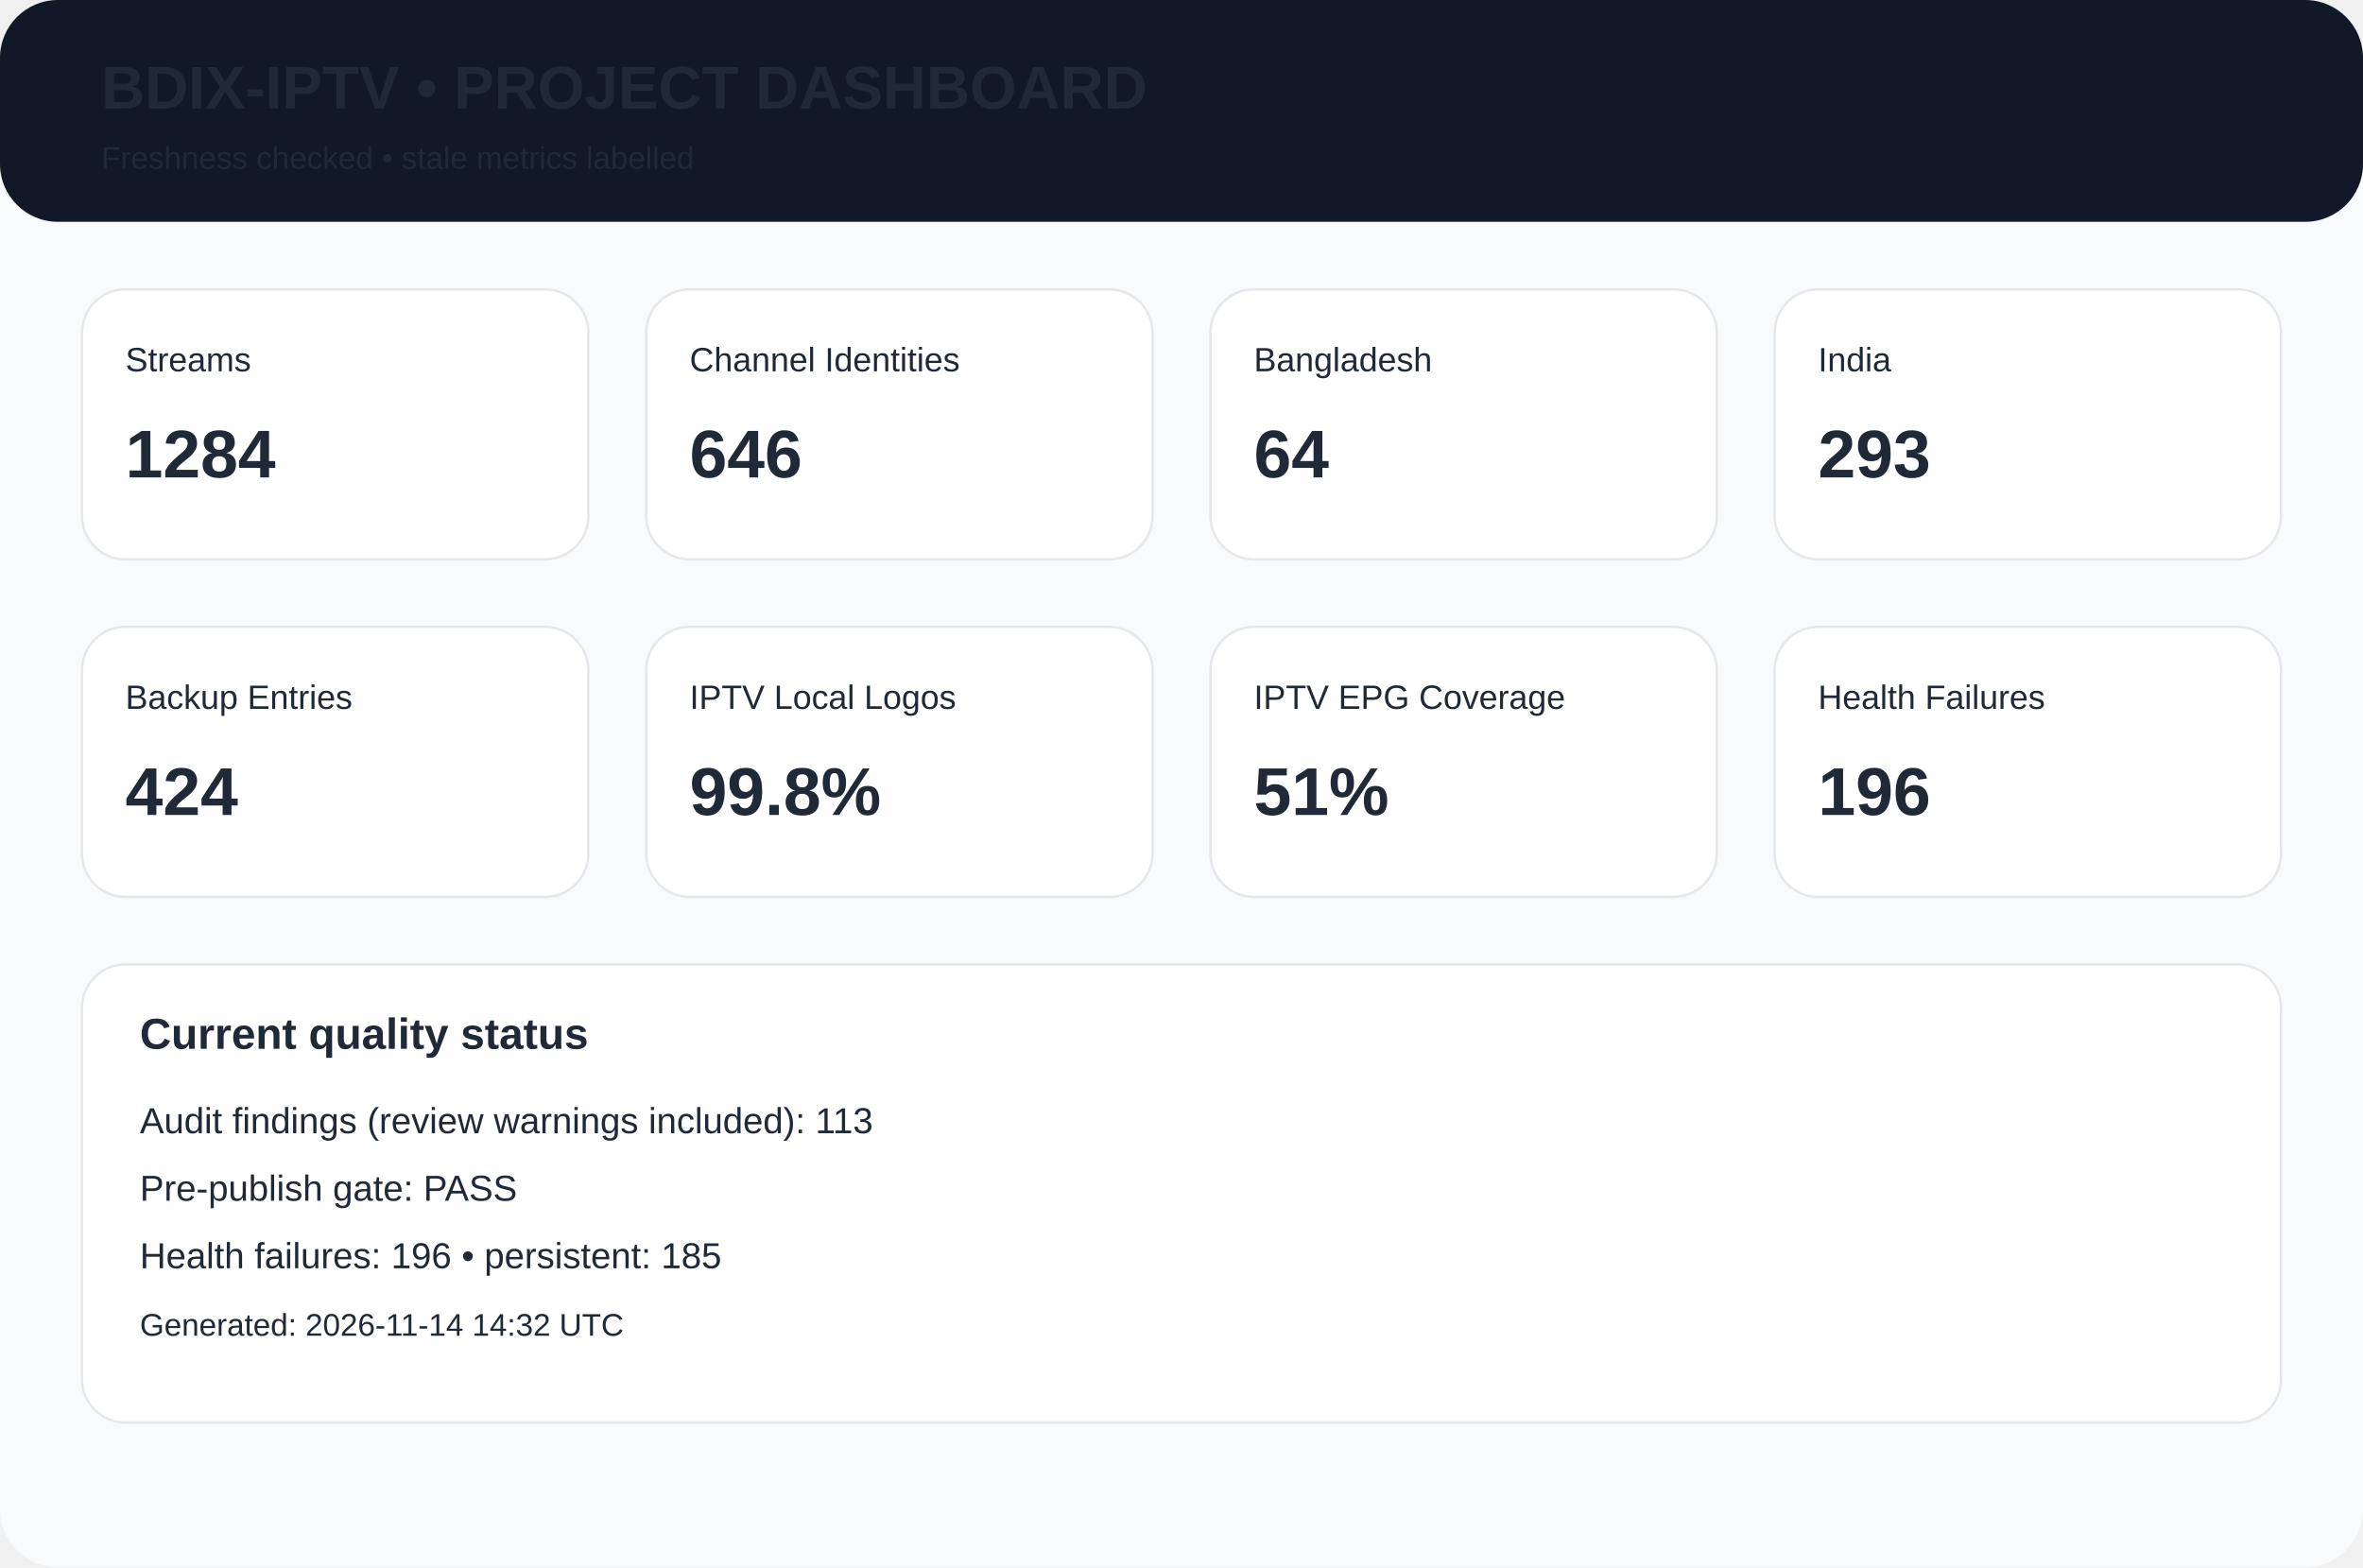
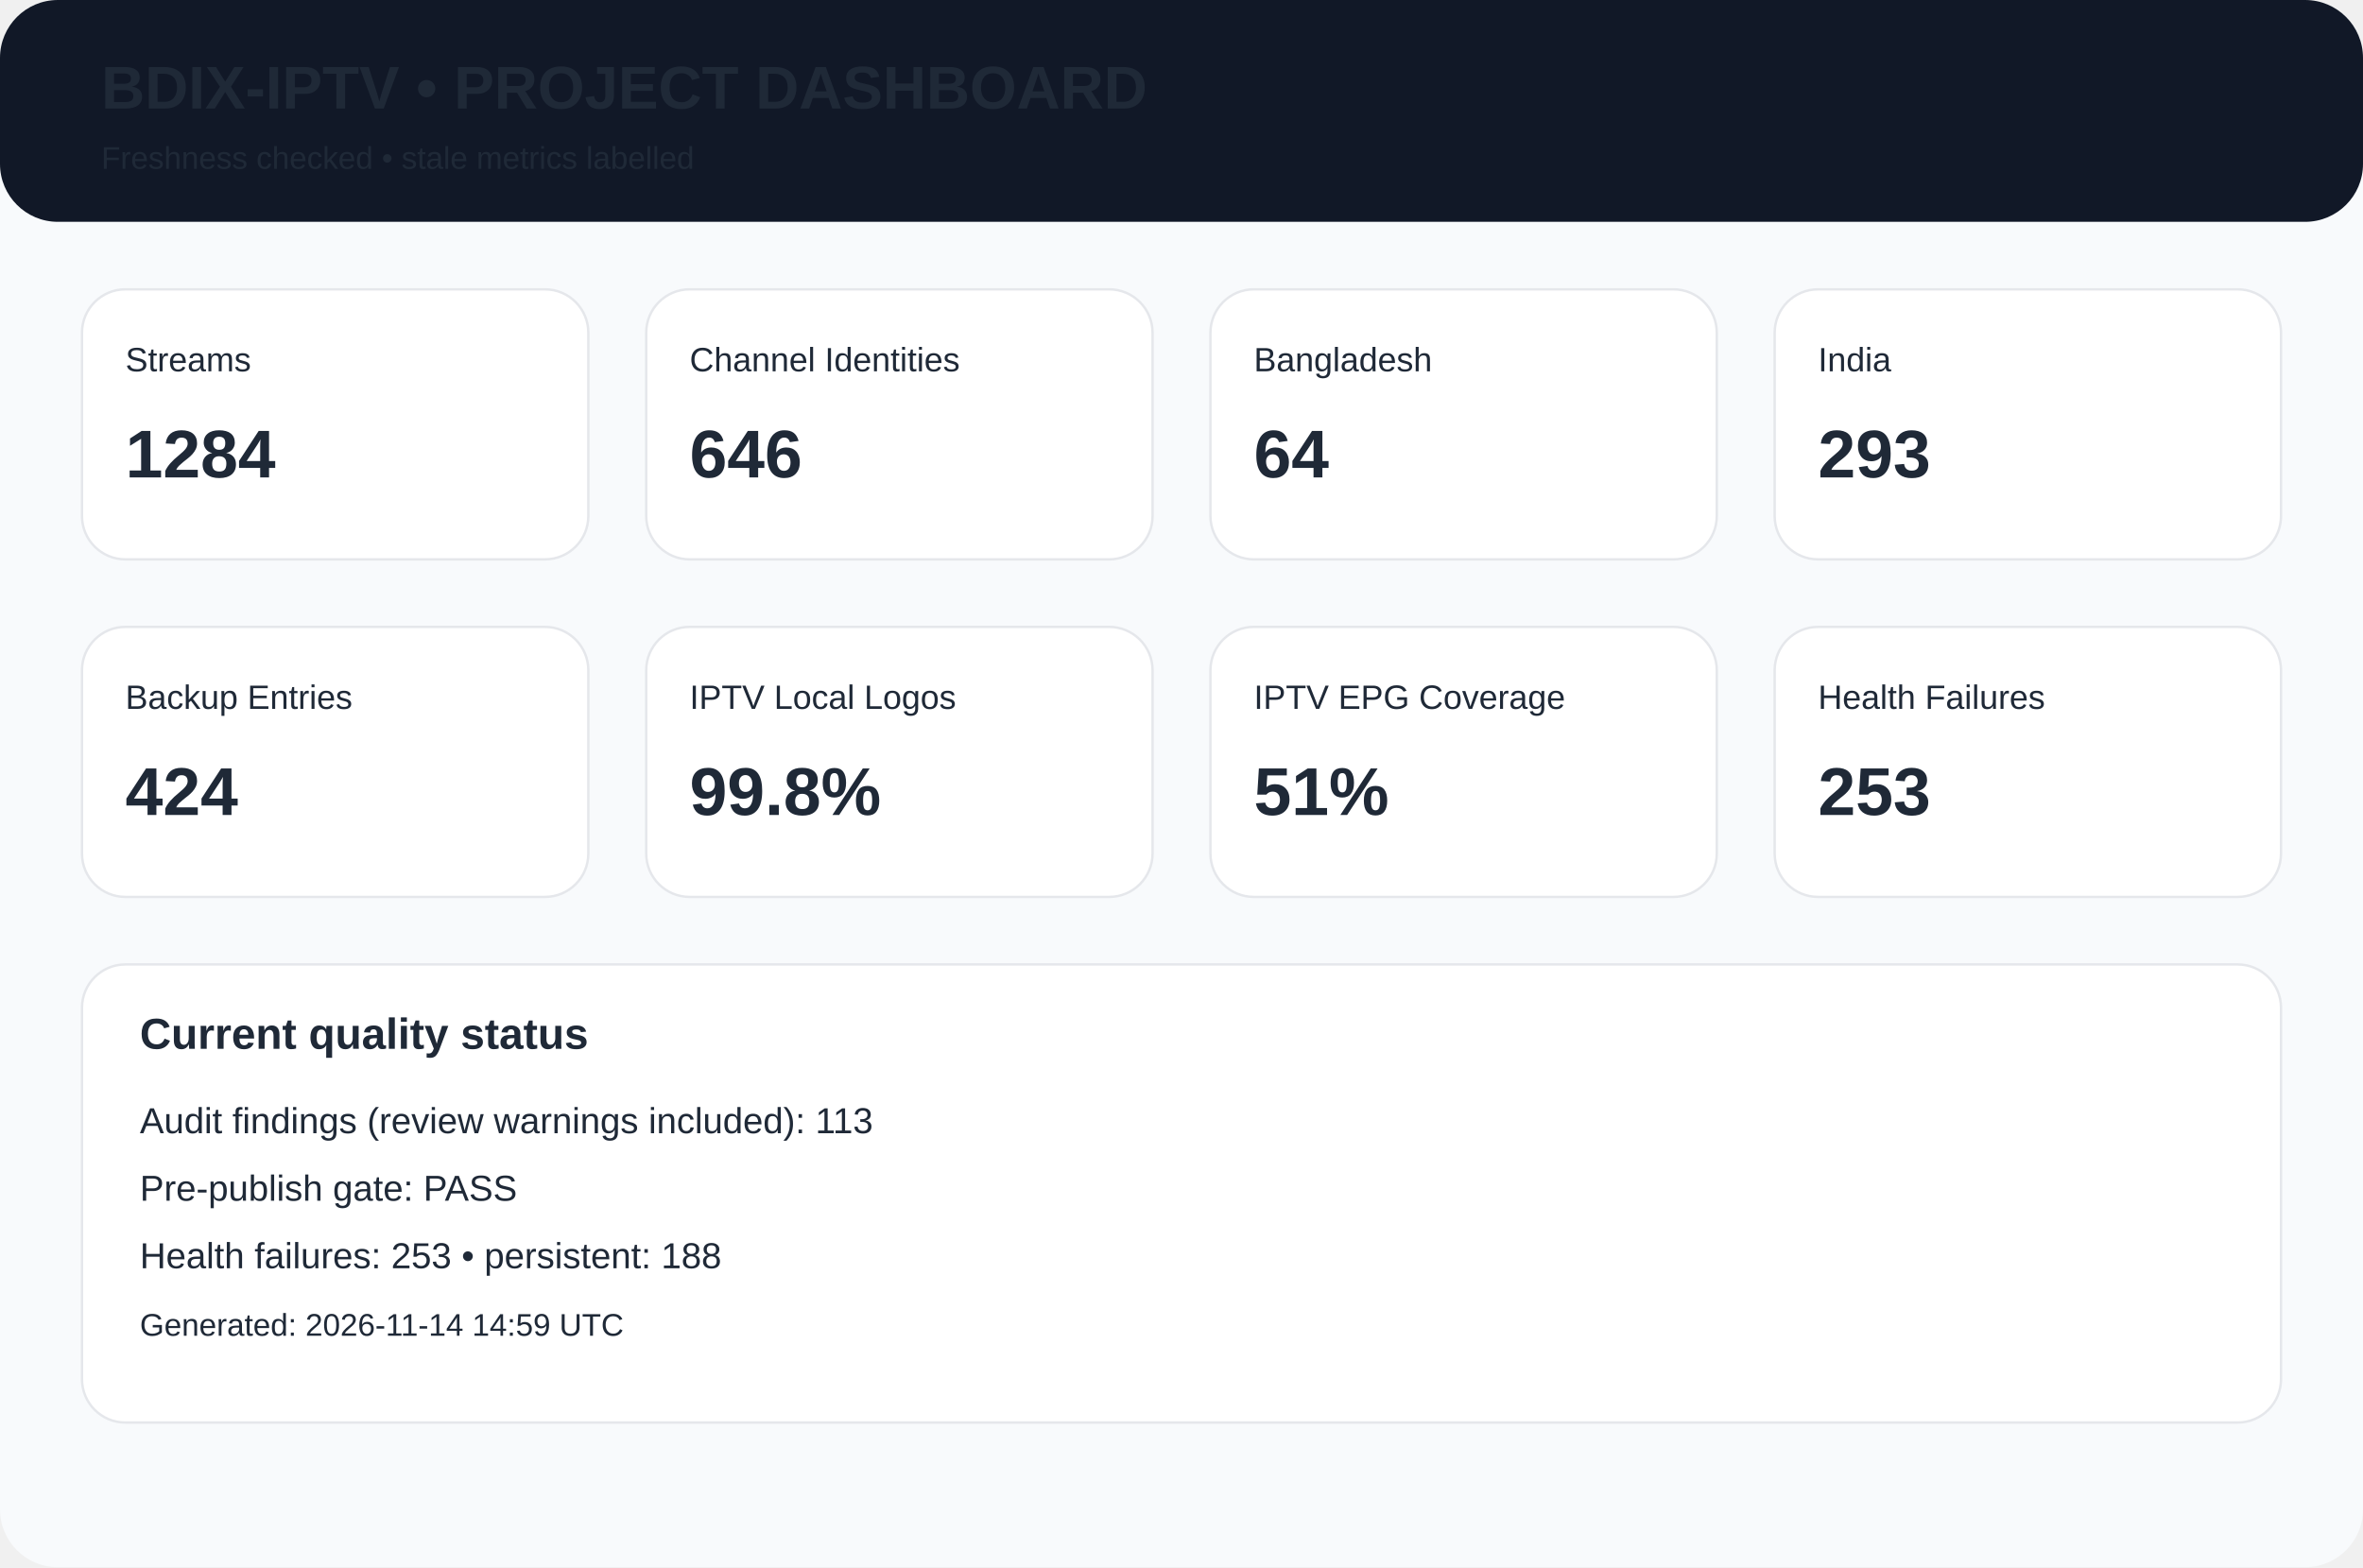
<svg xmlns="http://www.w3.org/2000/svg" width="980" height="650" viewBox="0 0 980 650">
  <rect width="980" height="650" rx="24" fill="#f8fafc" />
  <rect width="980" height="92" rx="24" fill="#111827" />
  <text x="42" y="45" font-family="Arial,Helvetica,sans-serif" font-size="25px" font-weight="700" fill="#1f2937">BDIX-IPTV • PROJECT DASHBOARD</text>
  <text x="42" y="70" font-family="Arial,Helvetica,sans-serif" font-size="13px" font-weight="400" fill="#1f2937">Freshness checked • stale metrics labelled</text>
  <rect x="34" y="120" width="210" height="112" rx="18" fill="white" stroke="#e5e7eb" />
  <text x="52" y="154" font-family="Arial,Helvetica,sans-serif" font-size="14px" font-weight="400" fill="#1f2937">Streams</text>
  <text x="52" y="198" font-family="Arial,Helvetica,sans-serif" font-size="28px" font-weight="700" fill="#1f2937">1284</text>
  <rect x="268" y="120" width="210" height="112" rx="18" fill="white" stroke="#e5e7eb" />
  <text x="286" y="154" font-family="Arial,Helvetica,sans-serif" font-size="14px" font-weight="400" fill="#1f2937">Channel Identities</text>
  <text x="286" y="198" font-family="Arial,Helvetica,sans-serif" font-size="28px" font-weight="700" fill="#1f2937">646</text>
  <rect x="502" y="120" width="210" height="112" rx="18" fill="white" stroke="#e5e7eb" />
  <text x="520" y="154" font-family="Arial,Helvetica,sans-serif" font-size="14px" font-weight="400" fill="#1f2937">Bangladesh</text>
  <text x="520" y="198" font-family="Arial,Helvetica,sans-serif" font-size="28px" font-weight="700" fill="#1f2937">64</text>
  <rect x="736" y="120" width="210" height="112" rx="18" fill="white" stroke="#e5e7eb" />
  <text x="754" y="154" font-family="Arial,Helvetica,sans-serif" font-size="14px" font-weight="400" fill="#1f2937">India</text>
  <text x="754" y="198" font-family="Arial,Helvetica,sans-serif" font-size="28px" font-weight="700" fill="#1f2937">293</text>
  <rect x="34" y="260" width="210" height="112" rx="18" fill="white" stroke="#e5e7eb" />
  <text x="52" y="294" font-family="Arial,Helvetica,sans-serif" font-size="14px" font-weight="400" fill="#1f2937">Backup Entries</text>
  <text x="52" y="338" font-family="Arial,Helvetica,sans-serif" font-size="28px" font-weight="700" fill="#1f2937">424</text>
  <rect x="268" y="260" width="210" height="112" rx="18" fill="white" stroke="#e5e7eb" />
  <text x="286" y="294" font-family="Arial,Helvetica,sans-serif" font-size="14px" font-weight="400" fill="#1f2937">IPTV Local Logos</text>
  <text x="286" y="338" font-family="Arial,Helvetica,sans-serif" font-size="28px" font-weight="700" fill="#1f2937">99.8%</text>
  <rect x="502" y="260" width="210" height="112" rx="18" fill="white" stroke="#e5e7eb" />
  <text x="520" y="294" font-family="Arial,Helvetica,sans-serif" font-size="14px" font-weight="400" fill="#1f2937">IPTV EPG Coverage</text>
  <text x="520" y="338" font-family="Arial,Helvetica,sans-serif" font-size="28px" font-weight="700" fill="#1f2937">51%</text>
  <rect x="736" y="260" width="210" height="112" rx="18" fill="white" stroke="#e5e7eb" />
  <text x="754" y="294" font-family="Arial,Helvetica,sans-serif" font-size="14px" font-weight="400" fill="#1f2937">Health Failures</text>
-   <text x="754" y="338" font-family="Arial,Helvetica,sans-serif" font-size="28px" font-weight="700" fill="#1f2937">196</text>
+   <text x="754" y="338" font-family="Arial,Helvetica,sans-serif" font-size="28px" font-weight="700" fill="#1f2937">253</text>
  <rect x="34" y="400" width="912" height="190" rx="18" fill="white" stroke="#e5e7eb" />
  <text x="58" y="435" font-family="Arial,Helvetica,sans-serif" font-size="18px" font-weight="700" fill="#1f2937">Current quality status</text>
  <text x="58" y="470" font-family="Arial,Helvetica,sans-serif" font-size="15px" font-weight="400" fill="#1f2937">Audit findings (review warnings included): 113</text>
  <text x="58" y="498" font-family="Arial,Helvetica,sans-serif" font-size="15px" font-weight="400" fill="#1f2937">Pre-publish gate: PASS</text>
-   <text x="58" y="526" font-family="Arial,Helvetica,sans-serif" font-size="15px" font-weight="400" fill="#1f2937">Health failures: 196 • persistent: 185</text>
-   <text x="58" y="554" font-family="Arial,Helvetica,sans-serif" font-size="13px" font-weight="400" fill="#1f2937">Generated: 2026-11-14 14:32 UTC</text>
+   <text x="58" y="526" font-family="Arial,Helvetica,sans-serif" font-size="15px" font-weight="400" fill="#1f2937">Health failures: 253 • persistent: 188</text>
+   <text x="58" y="554" font-family="Arial,Helvetica,sans-serif" font-size="13px" font-weight="400" fill="#1f2937">Generated: 2026-11-14 14:59 UTC</text>
</svg>
